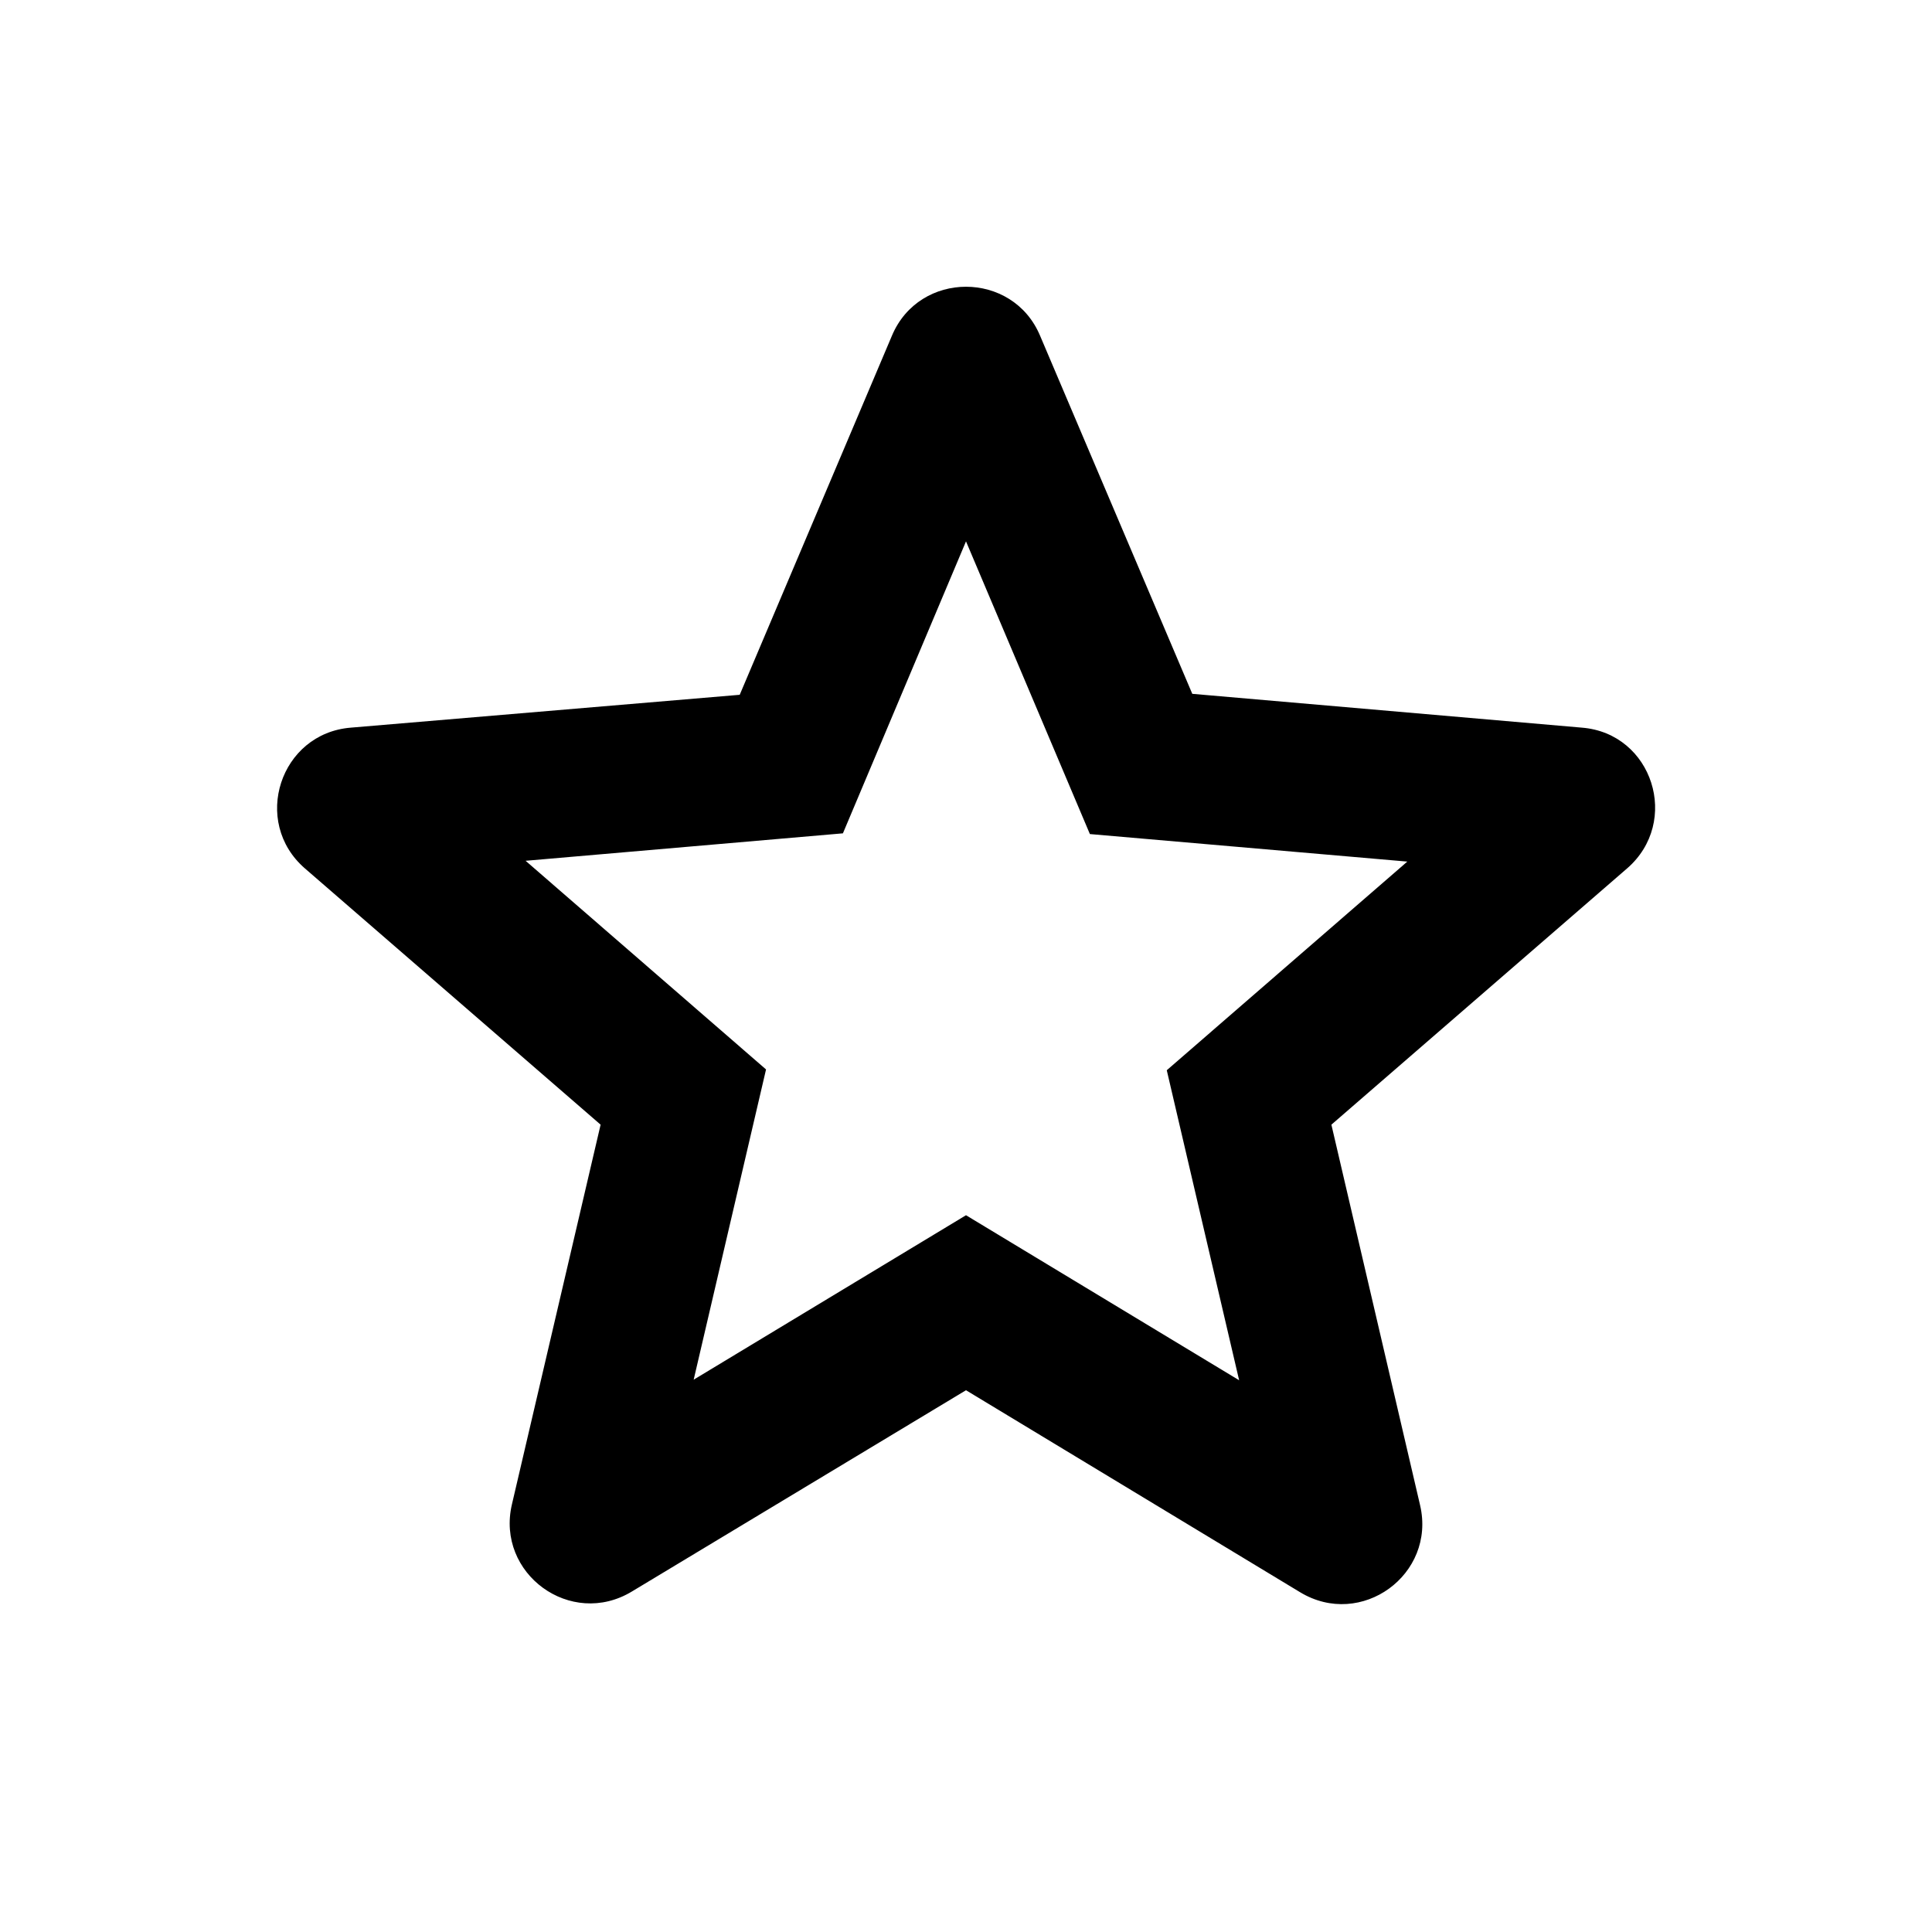
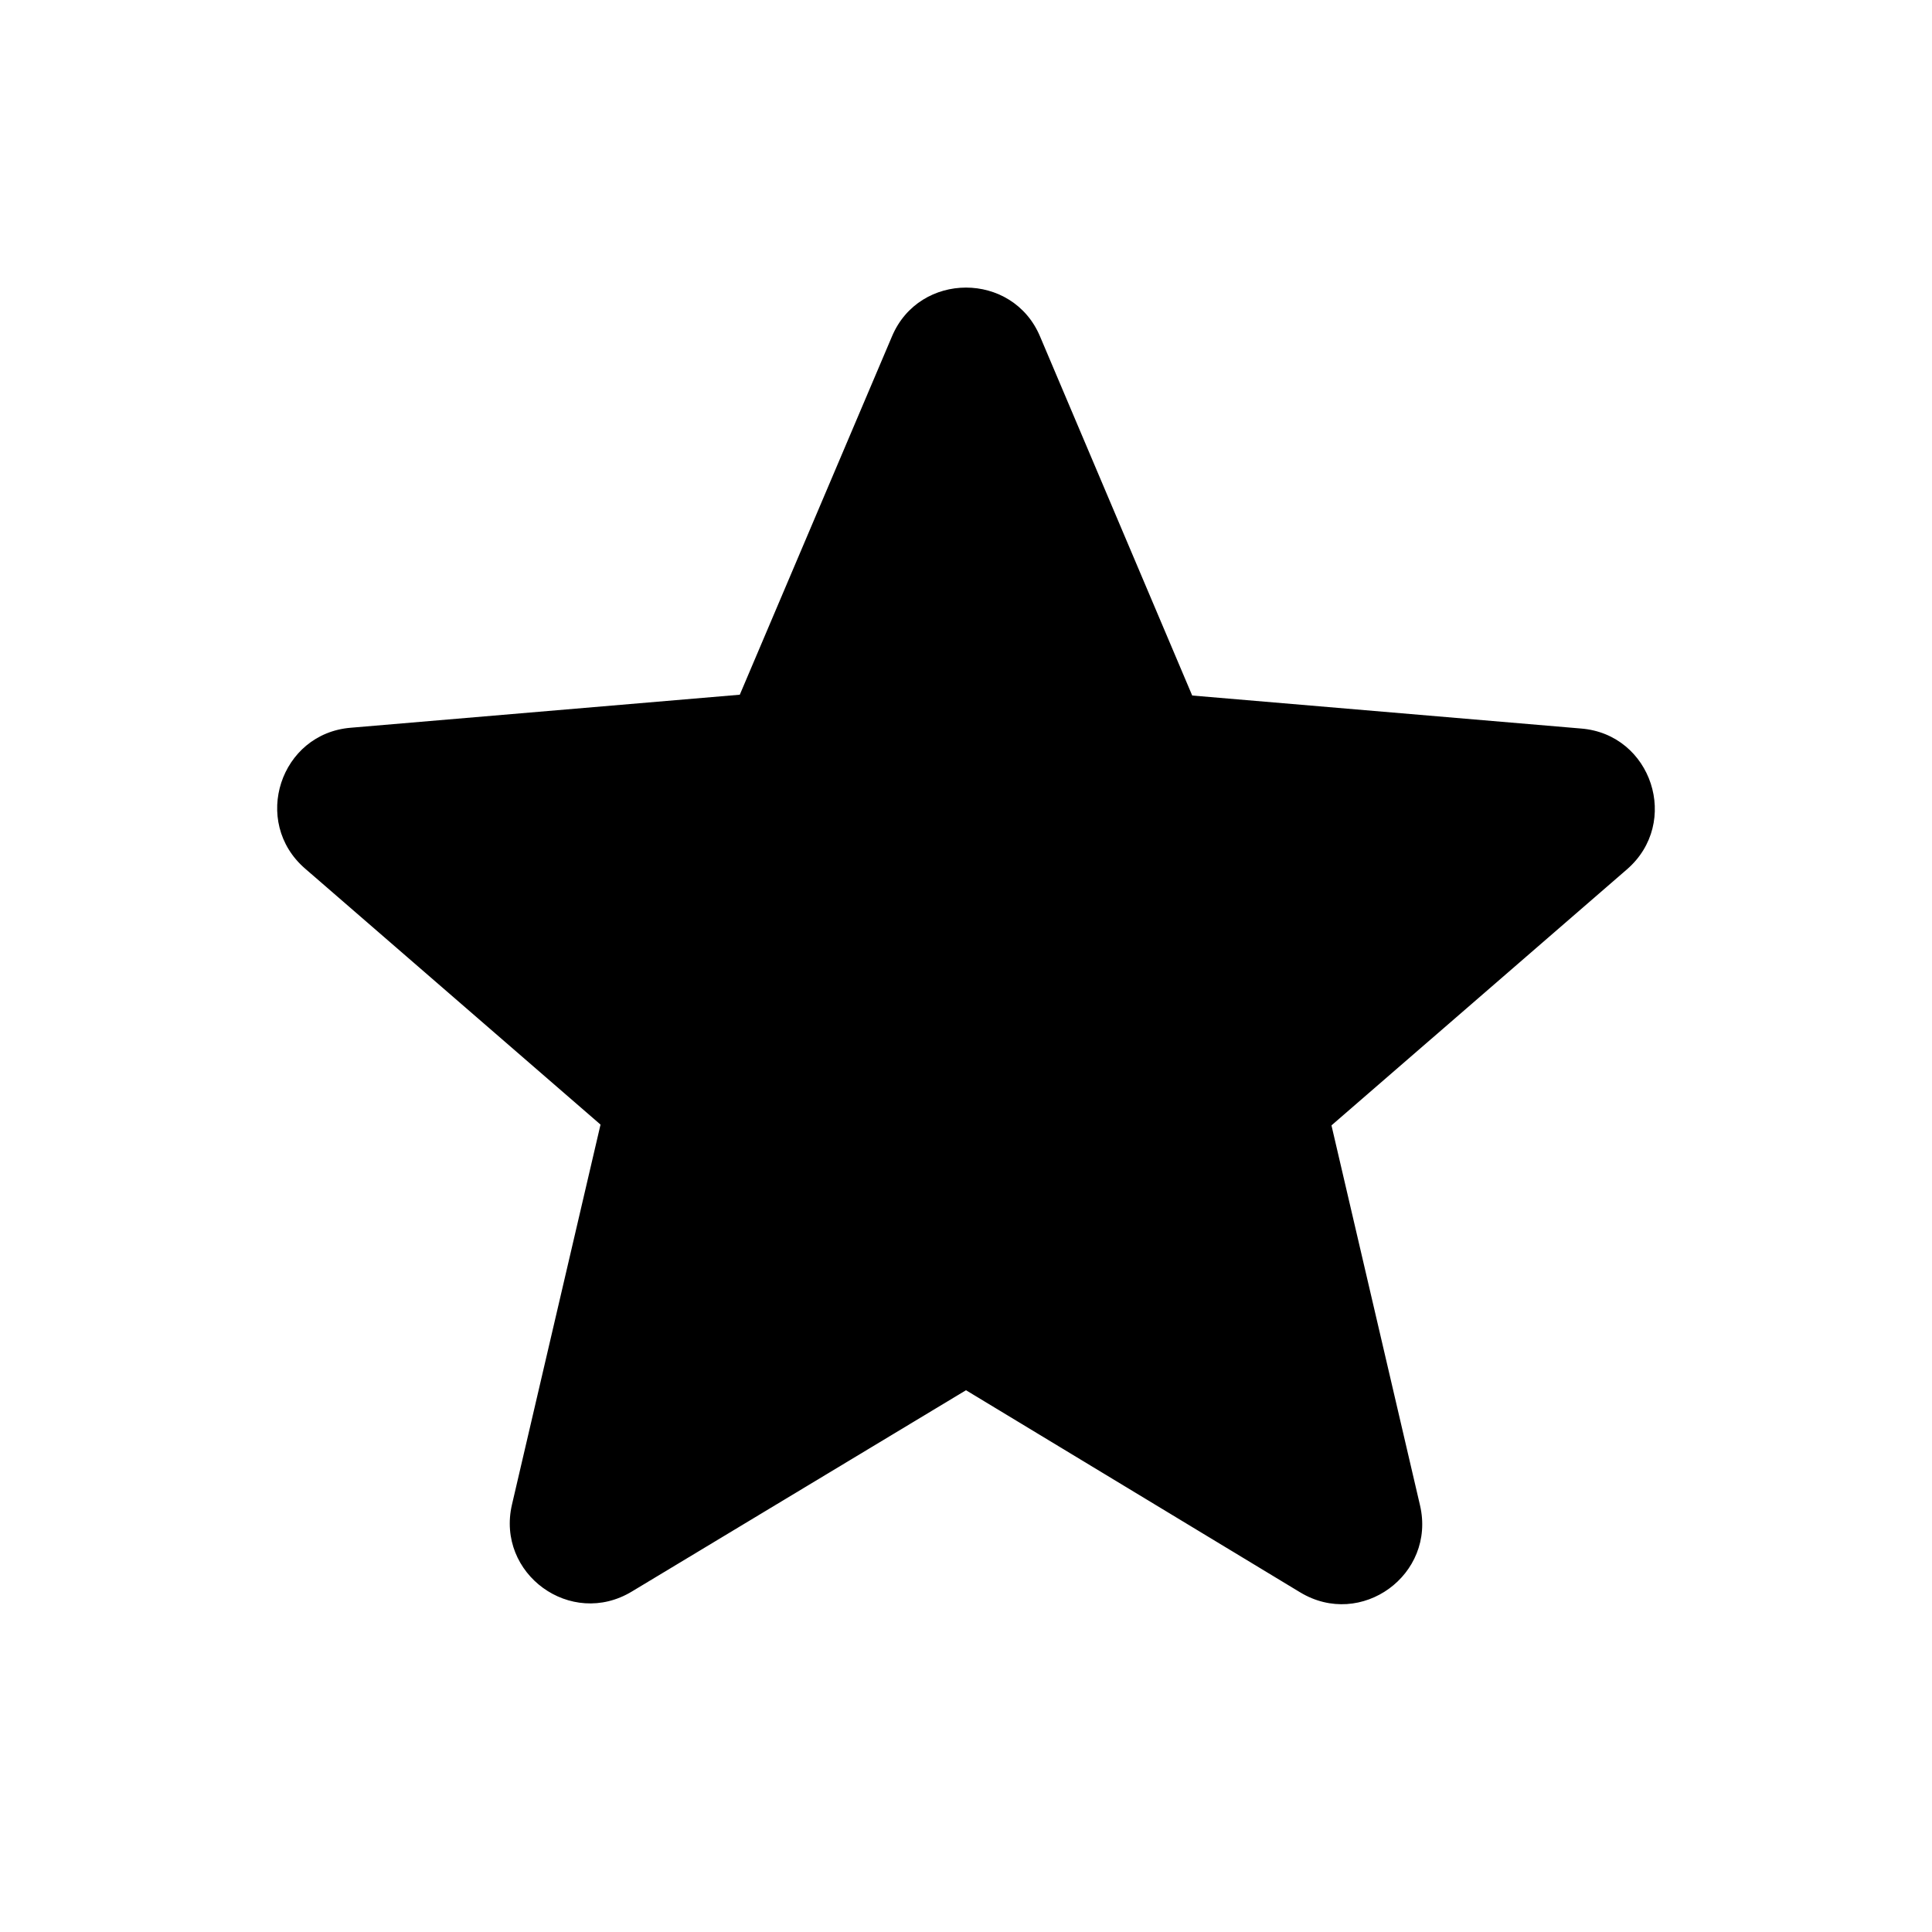
- <svg xmlns="http://www.w3.org/2000/svg" height="24" viewBox="0 0 24 24" width="24" version="1.1" id="svg4">
-   <defs id="defs8" />
-   <path id="path2" d="M 12 3.562 C 11.625 3.562 11.25 3.765 11.08 4.17 L 9.189 8.631 L 4.359 9.039 C 3.479 9.109 3.119 10.209 3.789 10.789 L 7.461 13.971 L 6.359 18.689 C 6.159 19.549 7.09 20.23 7.85 19.77 L 12 17.27 L 16.15 19.779 C 16.91 20.239 17.841 19.559 17.641 18.699 L 16.539 13.971 L 20.211 10.789 C 20.881 10.209 20.53 9.109 19.65 9.039 L 14.811 8.619 L 12.92 4.17 C 12.75 3.765 12.375 3.562 12 3.562 z M 12 6.725 L 13.539 10.361 L 17.482 10.703 L 14.494 13.295 L 15.393 17.146 L 12 15.096 L 8.617 17.139 L 9.516 13.285 L 6.529 10.693 L 10.471 10.352 L 12 6.725 z " />
+ <svg xmlns="http://www.w3.org/2000/svg" enable-background="new 0 0 24 24" height="24" viewBox="0 0 24 24" width="24" version="1.1" id="svg10">
+   <defs id="defs14" />
+   <g id="g8">
+     <path d="M12,17.27l4.15,2.51c0.76,0.46,1.69-0.22,1.49-1.08l-1.1-4.72l3.67-3.18c0.67-0.58,0.31-1.68-0.57-1.75l-4.83-0.41 l-1.89-4.46c-0.34-0.81-1.5-0.81-1.84,0L9.19,8.63L4.36,9.04c-0.88,0.07-1.24,1.17-0.57,1.75l3.67,3.18l-1.1,4.72 c-0.2,0.86,0.73,1.54,1.49,1.08L12,17.27z" id="path6" />
+   </g>
</svg>
